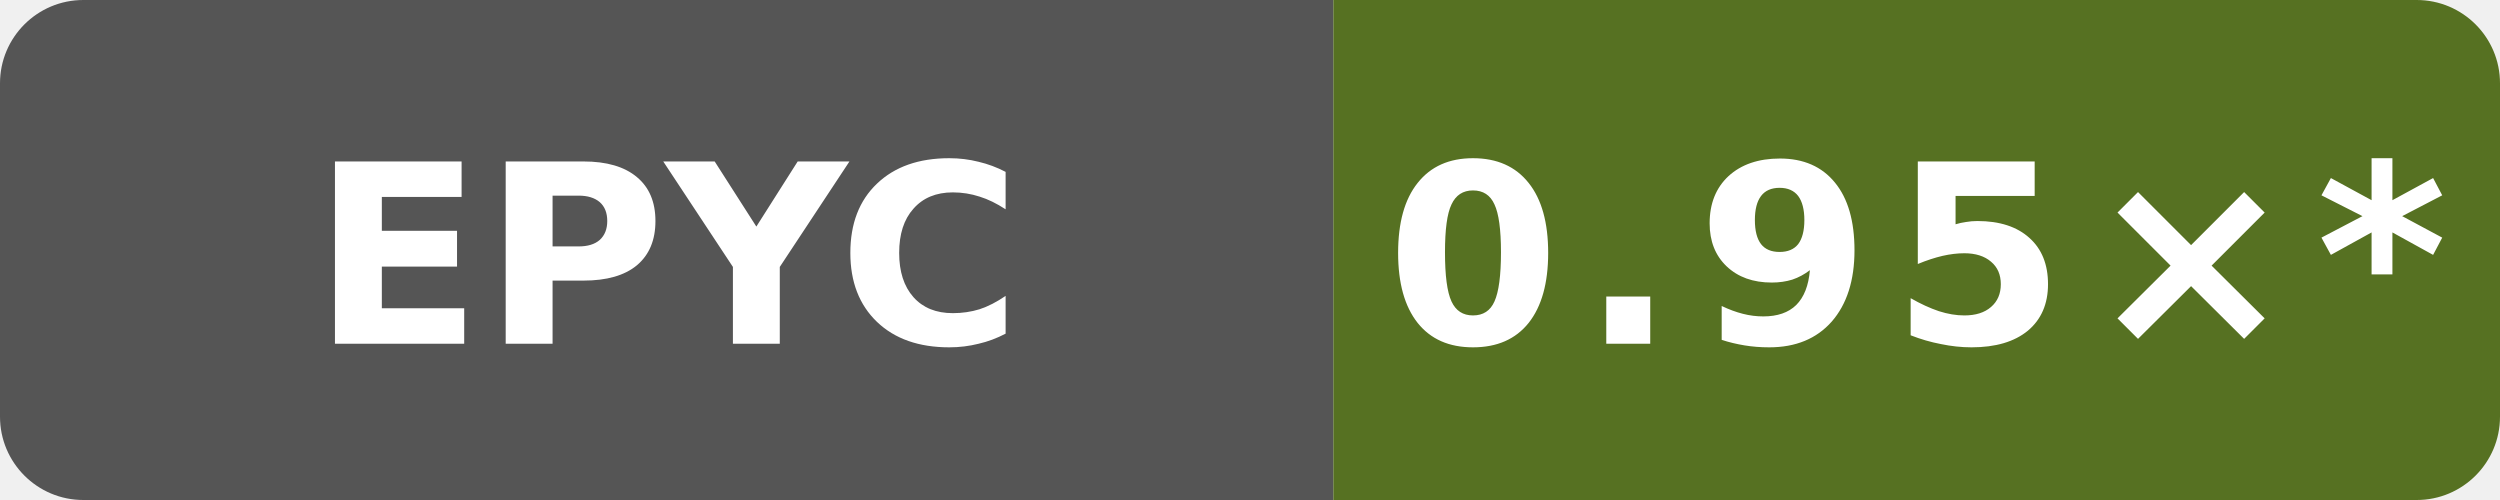
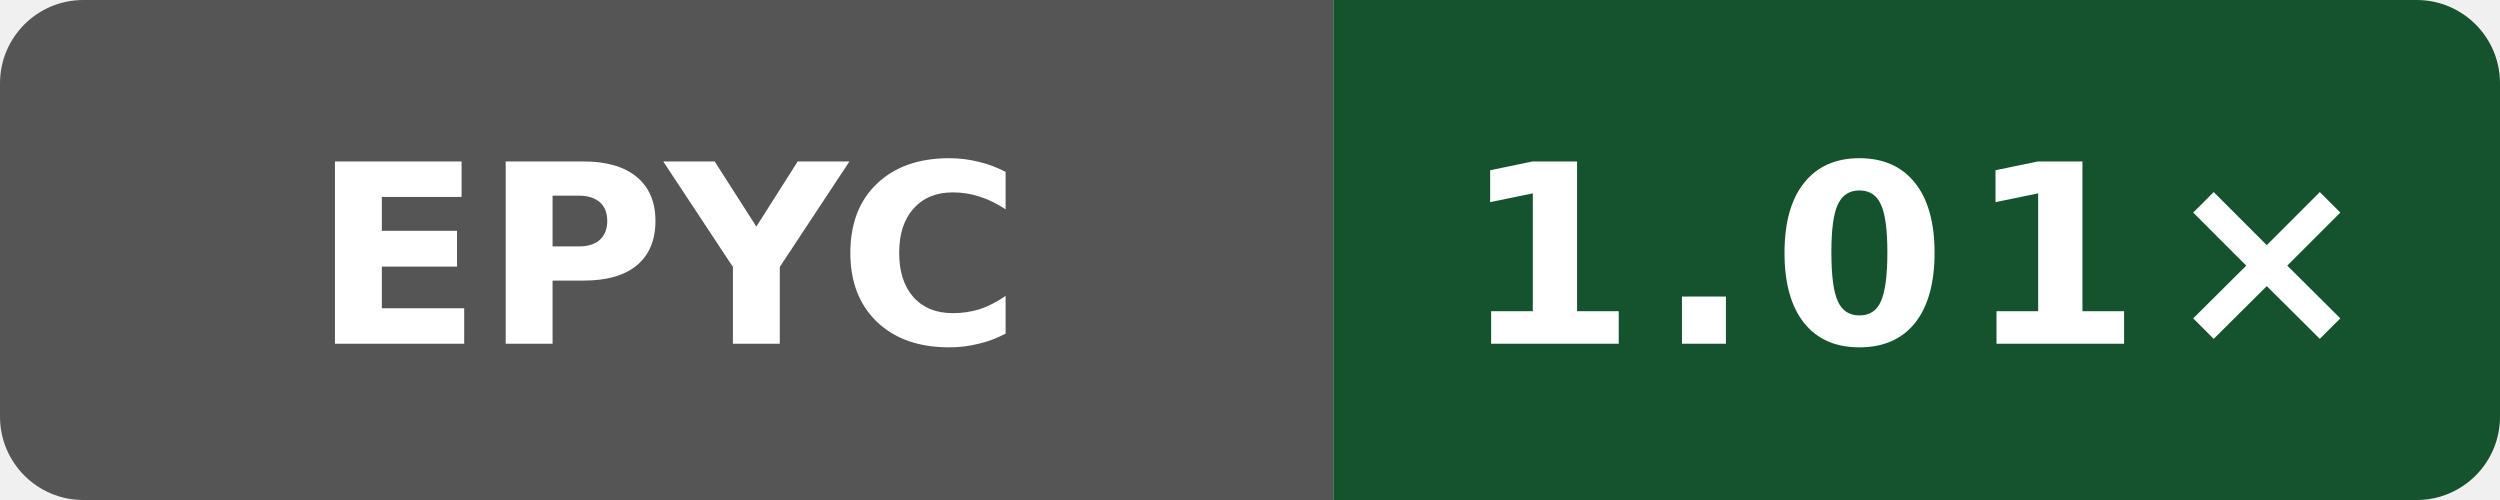
- <svg xmlns="http://www.w3.org/2000/svg" data-original-label="Boost runtime CPU vs clang" data-original-message="0.95×" width="120" height="24" viewBox="0 0 120 24" role="img" aria-label="Boost runtime CPU vs clang; AMD EPYC 9V74 80-Core Processor; measured 8401c869bd9c750084470a8686c057b7f9a0da61; 11 commits behind main: 0.95×*">
+ <svg xmlns="http://www.w3.org/2000/svg" data-original-label="Boost runtime CPU vs clang" data-original-message="1.01×" width="120" height="24" viewBox="0 0 120 24" role="img" aria-label="Boost runtime CPU vs clang; AMD EPYC 9V74 80-Core Processor; measured 13d6afdf5bac47b7d64eb4438784eee62a4f3c21; 1 commits behind main: 1.01×">
  <defs>
    <clipPath id="badge">
      <rect width="120" height="24" rx="4" />
    </clipPath>
  </defs>
  <g clip-path="url(#badge)">
    <rect width="64" height="24" fill="#555" />
-     <rect x="64" width="56" height="24" fill="#567122" />
+     <rect x="64" width="56" height="24" fill="#14532d" />
  </g>
  <text x="32" y="16.5" fill="#fff" text-anchor="middle" font-family="Verdana,Geneva,DejaVu Sans,sans-serif" font-size="12" font-weight="700" textLength="31" lengthAdjust="spacingAndGlyphs">EPYC</text>
-   <text x="92" y="16.5" fill="#fff" text-anchor="middle" font-family="Verdana,Geneva,DejaVu Sans,sans-serif" font-size="12" font-weight="700" letter-spacing="1" textLength="44" lengthAdjust="spacingAndGlyphs">0.95×*</text>
+   <text x="92" y="16.5" fill="#fff" text-anchor="middle" font-family="Verdana,Geneva,DejaVu Sans,sans-serif" font-size="12" font-weight="700" letter-spacing="1" textLength="39" lengthAdjust="spacingAndGlyphs">1.01×</text>
</svg>
